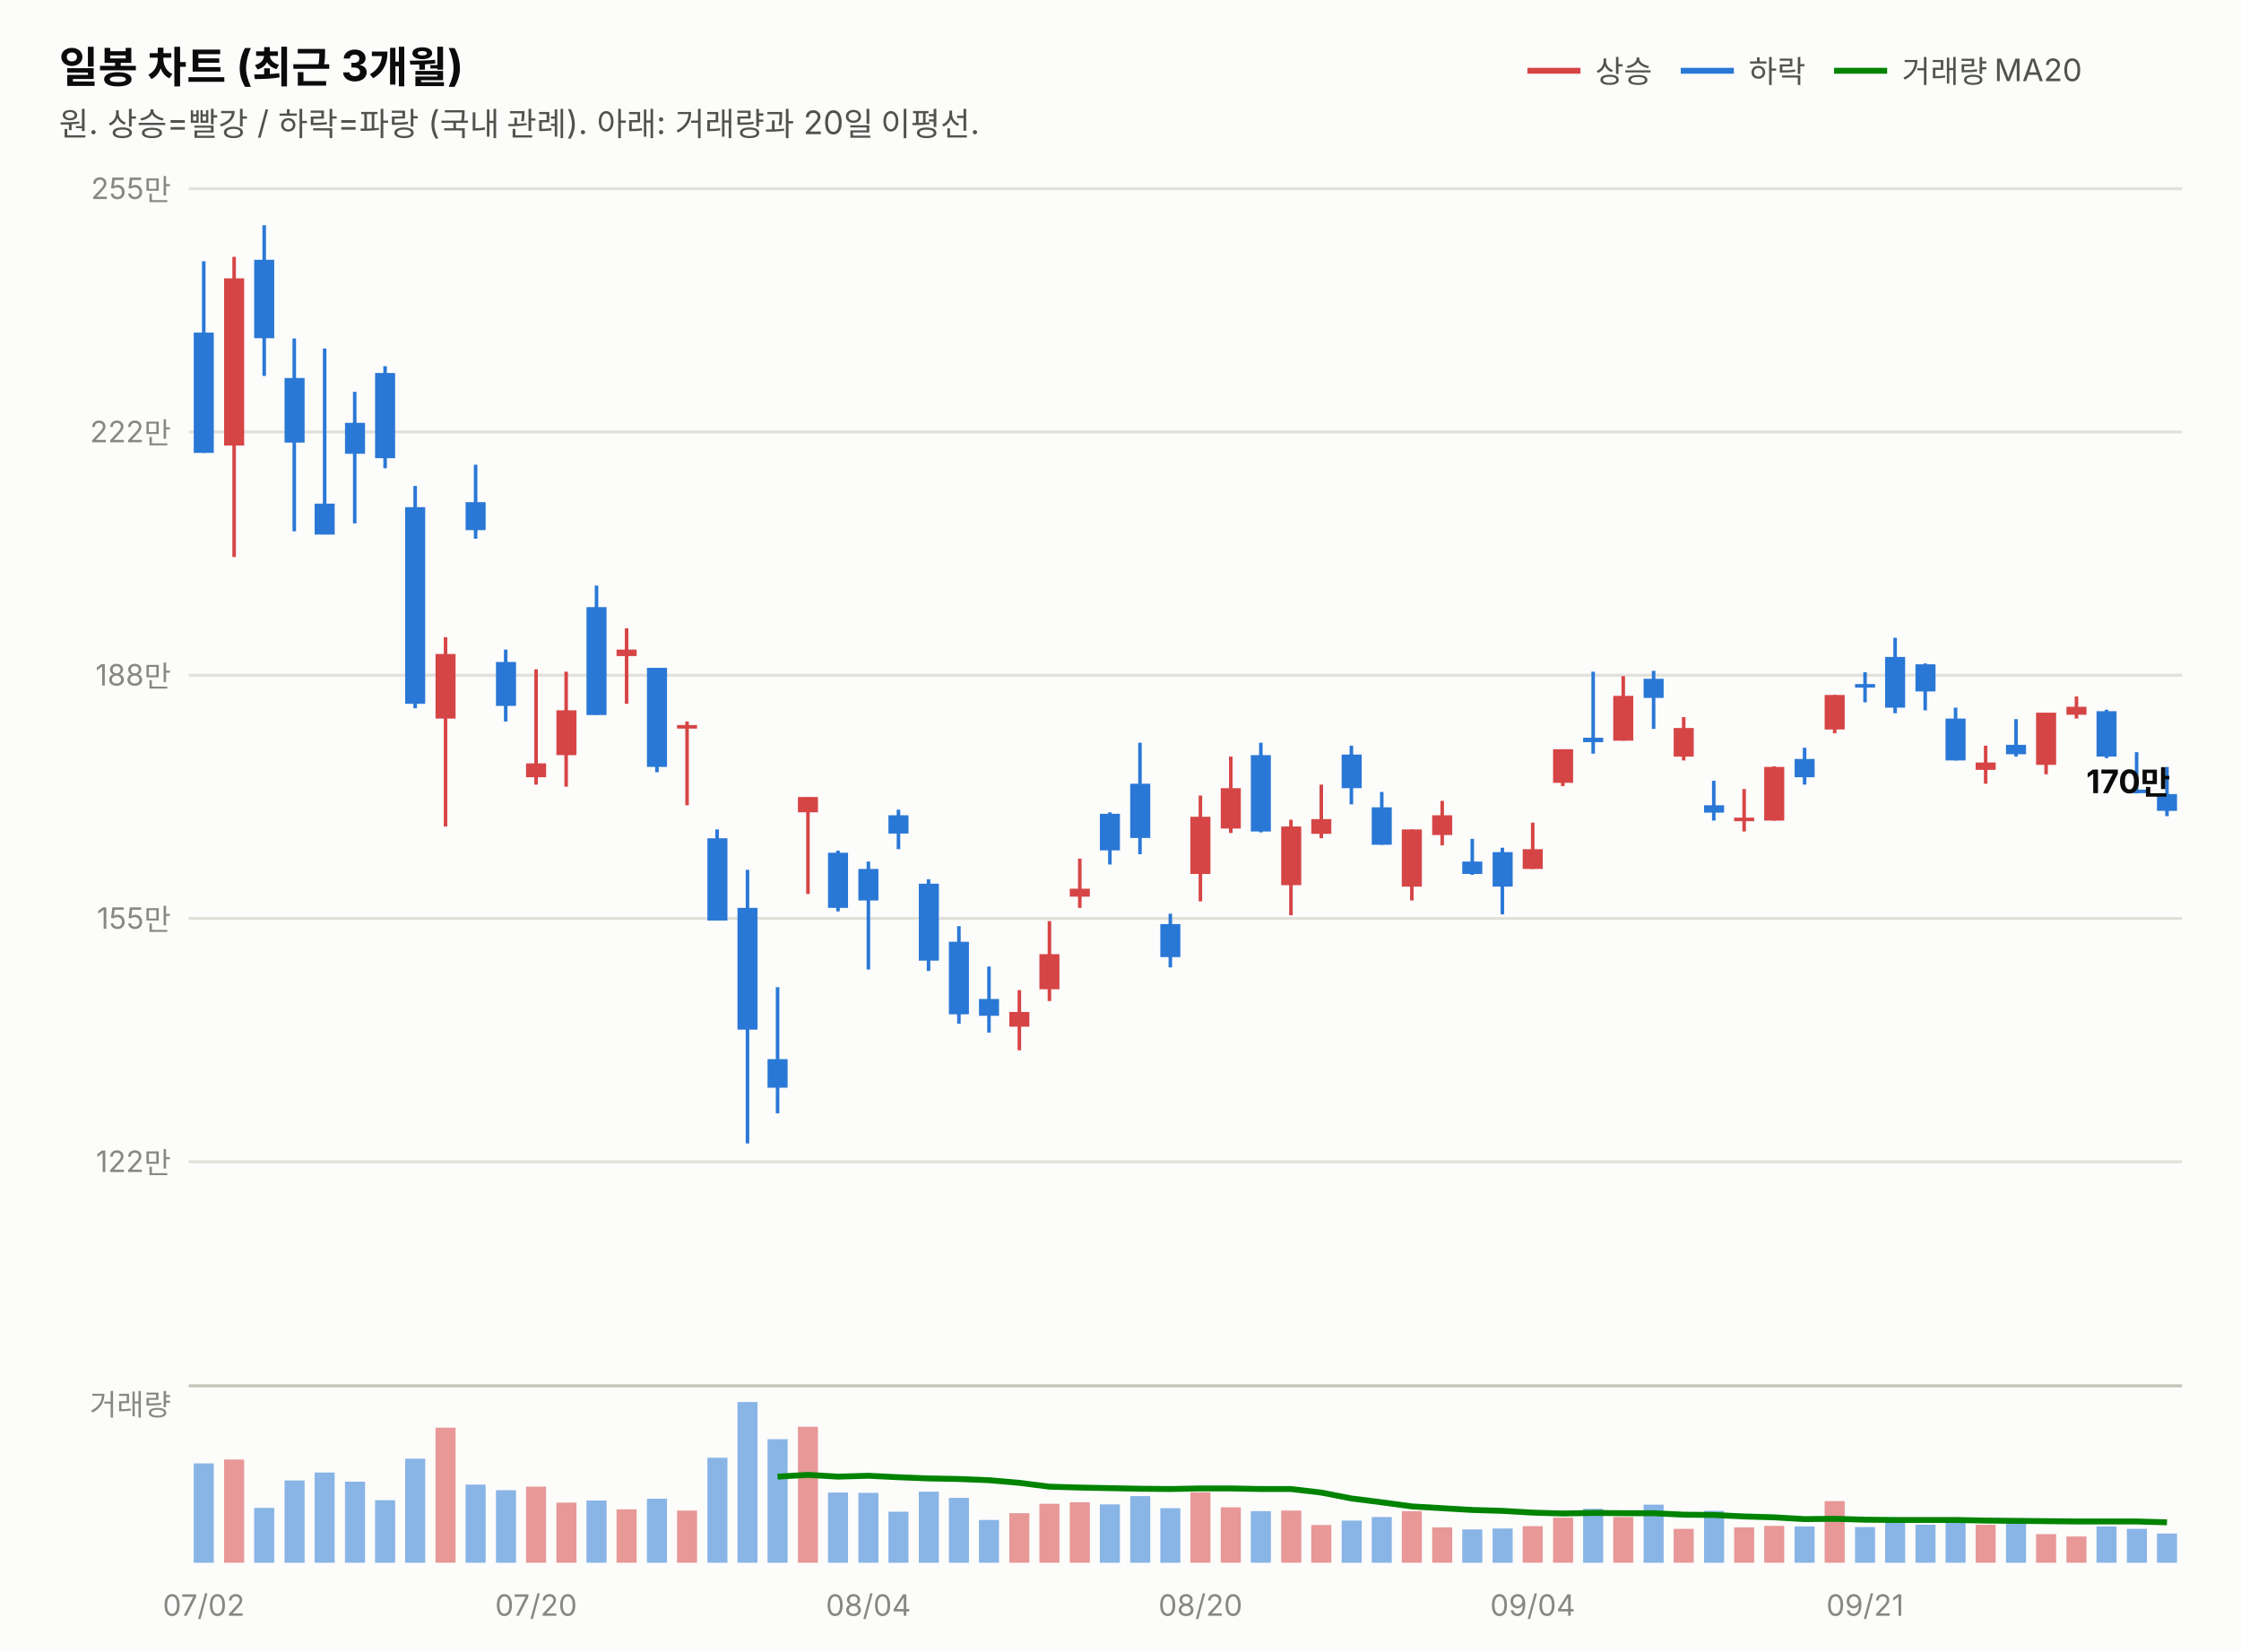
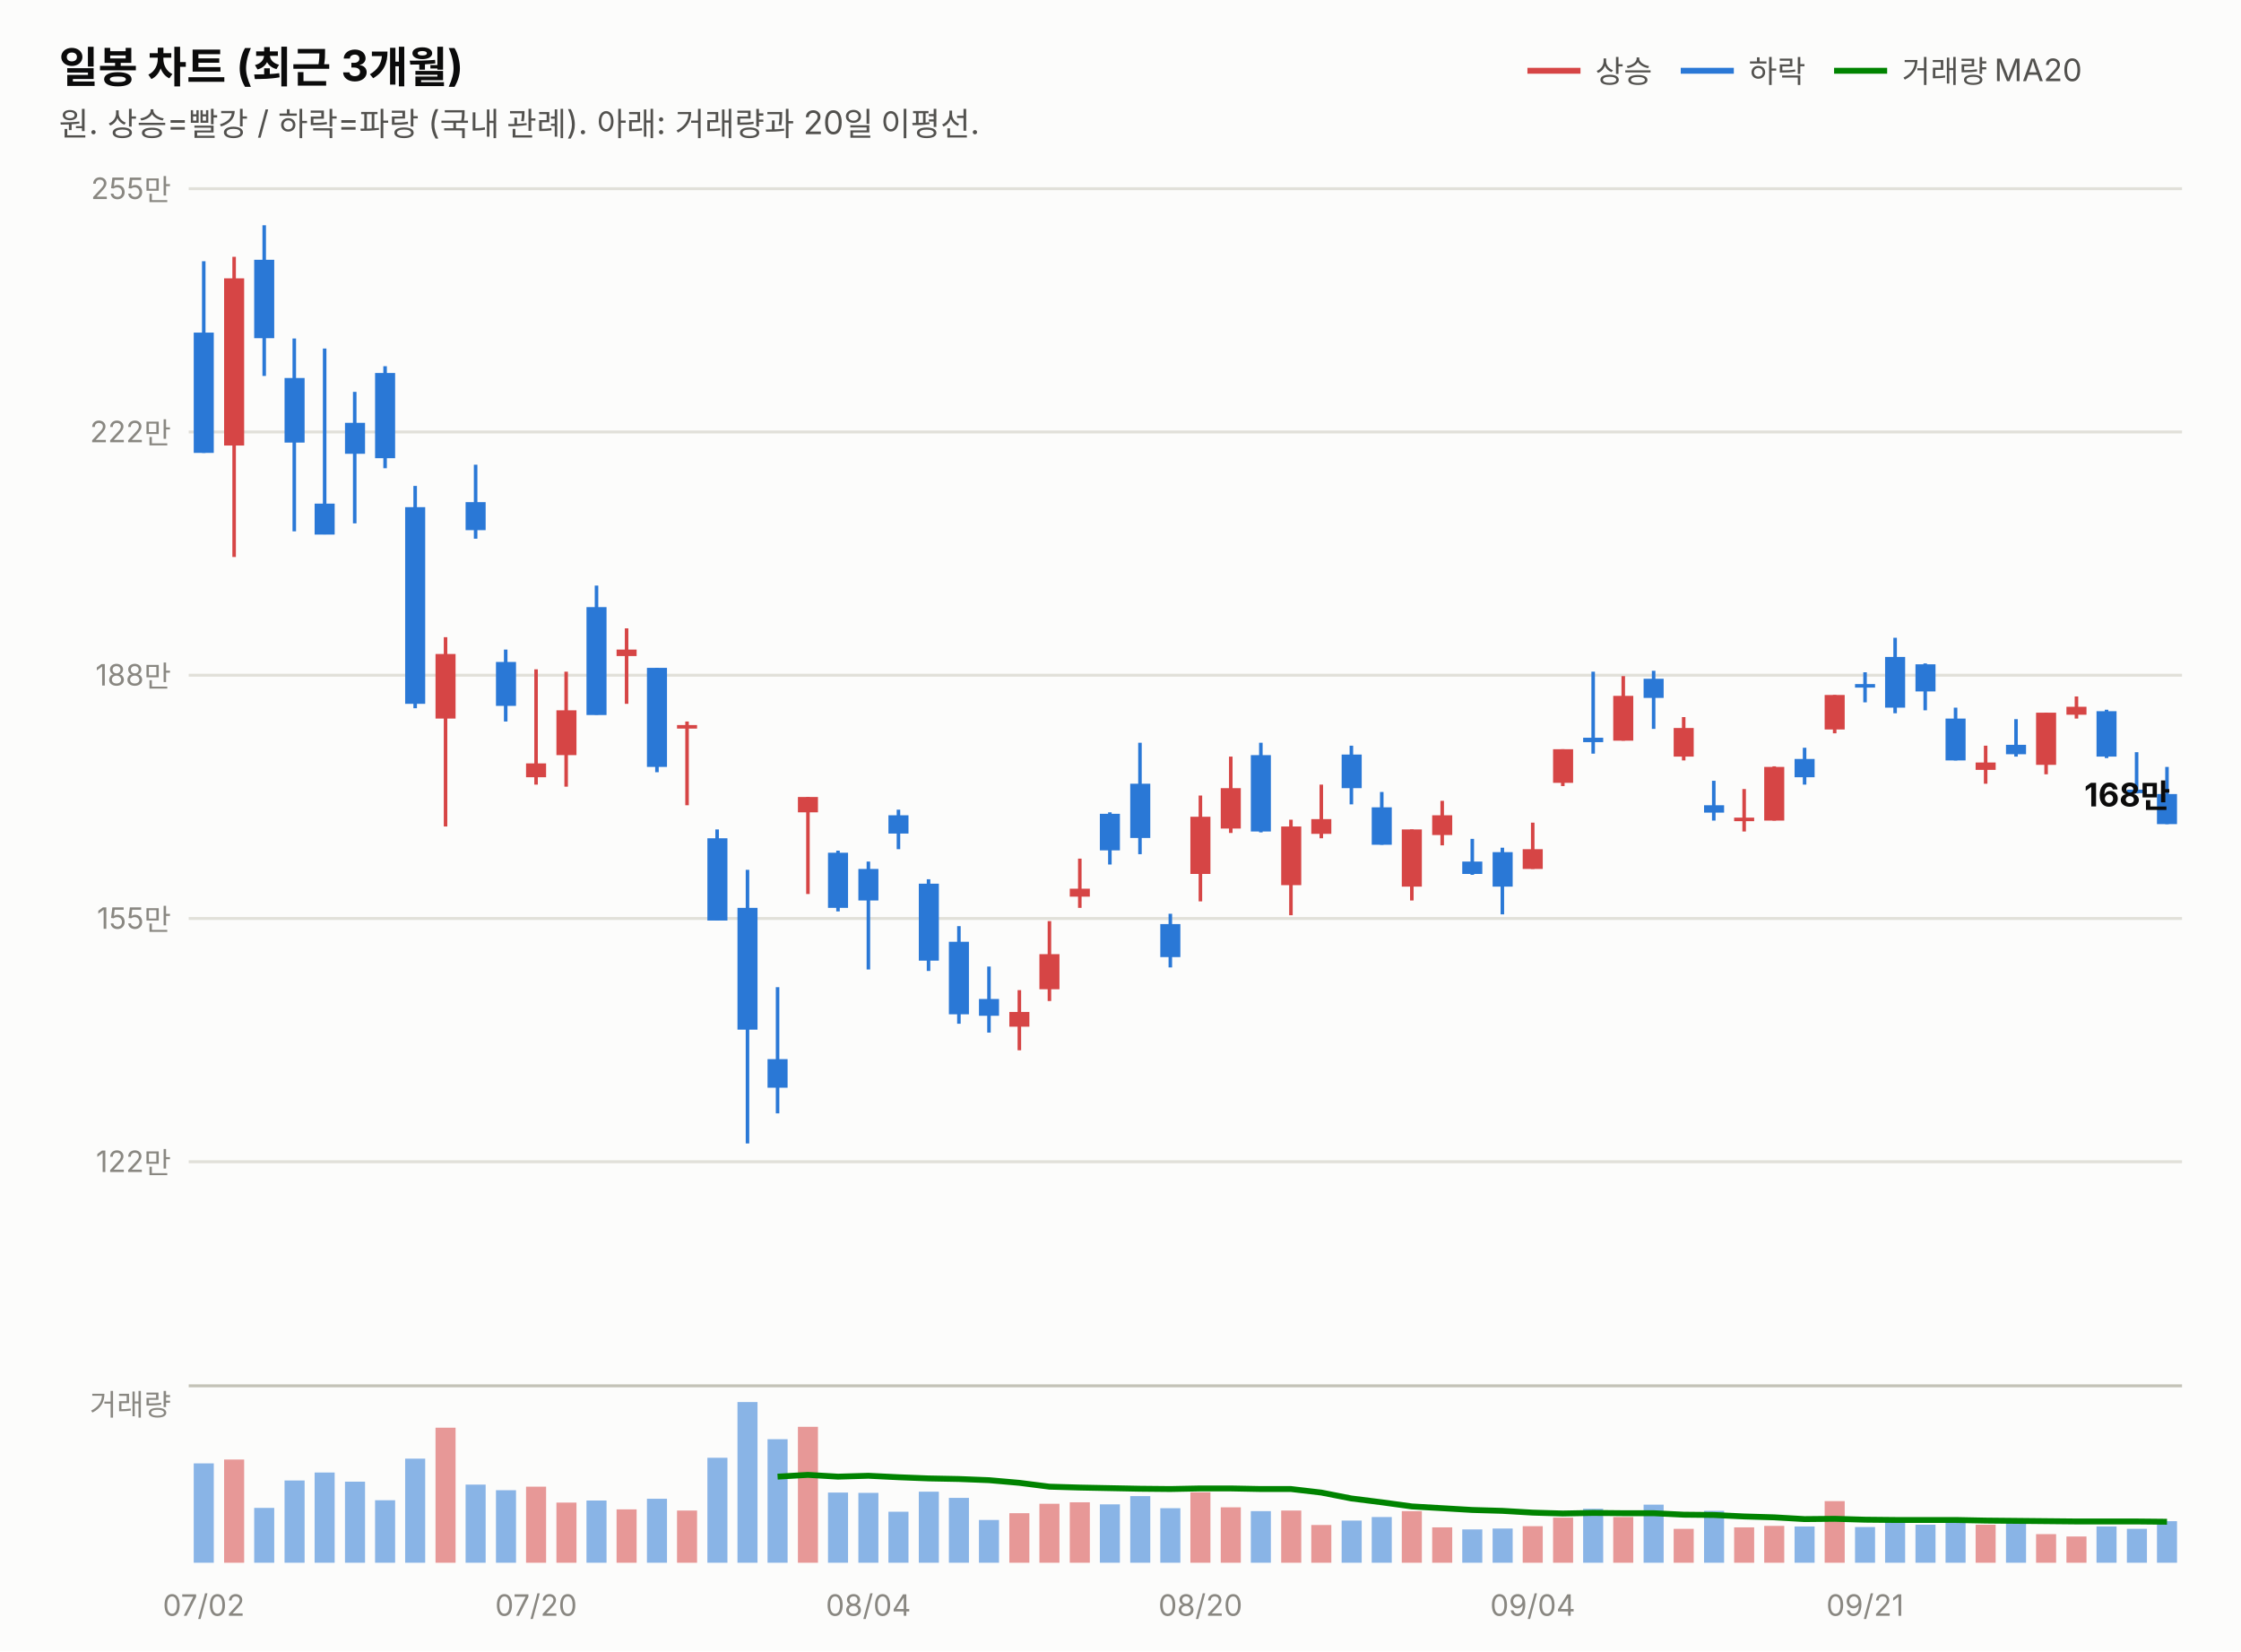
<svg xmlns="http://www.w3.org/2000/svg" width="760" height="560" viewBox="0 0 760 560" font-family="system-ui,-apple-system,&quot;Segoe UI&quot;,&quot;Malgun Gothic&quot;,&quot;Apple SD Gothic Neo&quot;,sans-serif">
  <rect width="760" height="560" fill="#fcfcfb" />
  <text x="20" y="28" font-size="14.5" font-weight="700" fill="#0b0b0b">일봉 차트 (최근 3개월)</text>
  <text x="20" y="46" font-size="11" fill="#52514e">원. 상승=빨강 / 하락=파랑 (국내 관례). 아래: 거래량과 20일 이평선.</text>
  <line x1="518" y1="24" x2="536" y2="24" stroke="#d64545" stroke-width="2" />
  <text x="541" y="28" font-size="10.5" fill="#52514e">상승</text>
  <line x1="570" y1="24" x2="588" y2="24" stroke="#2a78d6" stroke-width="2" />
  <text x="593" y="28" font-size="10.5" fill="#52514e">하락</text>
  <line x1="622" y1="24" x2="640" y2="24" stroke="#008300" stroke-width="2" />
  <text x="645" y="28" font-size="10.5" fill="#52514e">거래량 MA20</text>
  <line x1="64" y1="394.0" x2="740" y2="394.0" stroke="#e1e0d9" stroke-width="1" />
  <text x="58" y="397.5" font-size="10" fill="#898781" text-anchor="end" style="font-variant-numeric:tabular-nums">122만</text>
  <line x1="64" y1="311.5" x2="740" y2="311.5" stroke="#e1e0d9" stroke-width="1" />
  <text x="58" y="315.0" font-size="10" fill="#898781" text-anchor="end" style="font-variant-numeric:tabular-nums">155만</text>
  <line x1="64" y1="229.0" x2="740" y2="229.0" stroke="#e1e0d9" stroke-width="1" />
  <text x="58" y="232.5" font-size="10" fill="#898781" text-anchor="end" style="font-variant-numeric:tabular-nums">188만</text>
  <line x1="64" y1="146.5" x2="740" y2="146.5" stroke="#e1e0d9" stroke-width="1" />
  <text x="58" y="150.0" font-size="10" fill="#898781" text-anchor="end" style="font-variant-numeric:tabular-nums">222만</text>
  <line x1="64" y1="64.0" x2="740" y2="64.0" stroke="#e1e0d9" stroke-width="1" />
  <text x="58" y="67.5" font-size="10" fill="#898781" text-anchor="end" style="font-variant-numeric:tabular-nums">255만</text>
  <line x1="69.1" y1="88.6" x2="69.1" y2="153.6" stroke="#2a78d6" stroke-width="1.2" />
  <rect x="65.7" y="112.8" width="6.8" height="40.8" fill="#2a78d6" />
  <line x1="79.4" y1="87.1" x2="79.4" y2="188.9" stroke="#d64545" stroke-width="1.2" />
  <rect x="76.0" y="94.4" width="6.8" height="56.7" fill="#d64545" />
  <line x1="89.6" y1="76.4" x2="89.6" y2="127.5" stroke="#2a78d6" stroke-width="1.2" />
  <rect x="86.2" y="88.1" width="6.8" height="26.6" fill="#2a78d6" />
  <line x1="99.8" y1="114.8" x2="99.8" y2="180.2" stroke="#2a78d6" stroke-width="1.2" />
  <rect x="96.5" y="128.2" width="6.8" height="21.9" fill="#2a78d6" />
  <line x1="110.1" y1="118.2" x2="110.1" y2="181.2" stroke="#2a78d6" stroke-width="1.2" />
  <rect x="106.7" y="170.8" width="6.8" height="10.5" fill="#2a78d6" />
  <line x1="120.3" y1="132.9" x2="120.3" y2="177.5" stroke="#2a78d6" stroke-width="1.2" />
  <rect x="117.0" y="143.4" width="6.8" height="10.5" fill="#2a78d6" />
  <line x1="130.6" y1="124.2" x2="130.6" y2="158.8" stroke="#2a78d6" stroke-width="1.2" />
  <rect x="127.2" y="126.5" width="6.8" height="28.9" fill="#2a78d6" />
  <line x1="140.8" y1="164.8" x2="140.8" y2="240.2" stroke="#2a78d6" stroke-width="1.2" />
  <rect x="137.4" y="172.0" width="6.8" height="66.7" fill="#2a78d6" />
  <line x1="151.1" y1="216.1" x2="151.1" y2="280.3" stroke="#d64545" stroke-width="1.2" />
  <rect x="147.7" y="221.8" width="6.8" height="21.9" fill="#d64545" />
  <line x1="161.3" y1="157.6" x2="161.3" y2="182.7" stroke="#2a78d6" stroke-width="1.2" />
  <rect x="157.9" y="170.3" width="6.8" height="9.5" fill="#2a78d6" />
  <line x1="171.5" y1="220.3" x2="171.5" y2="244.7" stroke="#2a78d6" stroke-width="1.2" />
  <rect x="168.2" y="224.5" width="6.8" height="14.9" fill="#2a78d6" />
  <line x1="181.8" y1="227.0" x2="181.8" y2="266.1" stroke="#d64545" stroke-width="1.2" />
  <rect x="178.4" y="258.9" width="6.8" height="4.7" fill="#d64545" />
  <line x1="192.0" y1="227.8" x2="192.0" y2="266.8" stroke="#d64545" stroke-width="1.2" />
  <rect x="188.7" y="240.9" width="6.8" height="15.2" fill="#d64545" />
  <line x1="202.3" y1="198.6" x2="202.3" y2="242.4" stroke="#2a78d6" stroke-width="1.2" />
  <rect x="198.9" y="205.9" width="6.8" height="36.6" fill="#2a78d6" />
  <line x1="212.5" y1="213.1" x2="212.5" y2="238.7" stroke="#d64545" stroke-width="1.2" />
  <rect x="209.1" y="220.3" width="6.8" height="2.2" fill="#d64545" />
  <line x1="222.8" y1="226.5" x2="222.8" y2="261.9" stroke="#2a78d6" stroke-width="1.2" />
  <rect x="219.4" y="226.5" width="6.8" height="33.6" fill="#2a78d6" />
  <line x1="233.0" y1="244.7" x2="233.0" y2="273.1" stroke="#d64545" stroke-width="1.2" />
  <rect x="229.6" y="245.9" width="6.8" height="1.2" fill="#d64545" />
  <line x1="243.2" y1="281.3" x2="243.2" y2="312.1" stroke="#2a78d6" stroke-width="1.2" />
  <rect x="239.9" y="284.3" width="6.8" height="27.9" fill="#2a78d6" />
  <line x1="253.5" y1="295.0" x2="253.5" y2="387.8" stroke="#2a78d6" stroke-width="1.2" />
  <rect x="250.1" y="307.9" width="6.8" height="41.3" fill="#2a78d6" />
  <line x1="263.7" y1="334.8" x2="263.7" y2="377.6" stroke="#2a78d6" stroke-width="1.2" />
  <rect x="260.3" y="359.2" width="6.8" height="9.7" fill="#2a78d6" />
  <line x1="274.0" y1="270.3" x2="274.0" y2="303.2" stroke="#d64545" stroke-width="1.2" />
  <rect x="270.6" y="270.3" width="6.8" height="5.2" fill="#d64545" />
  <line x1="284.2" y1="288.5" x2="284.2" y2="309.1" stroke="#2a78d6" stroke-width="1.2" />
  <rect x="280.8" y="289.2" width="6.8" height="18.7" fill="#2a78d6" />
  <line x1="294.5" y1="292.2" x2="294.5" y2="328.8" stroke="#2a78d6" stroke-width="1.2" />
  <rect x="291.1" y="294.7" width="6.8" height="10.7" fill="#2a78d6" />
  <line x1="304.7" y1="274.6" x2="304.7" y2="288.0" stroke="#2a78d6" stroke-width="1.2" />
  <rect x="301.3" y="276.5" width="6.8" height="6.2" fill="#2a78d6" />
  <line x1="314.9" y1="298.2" x2="314.9" y2="329.3" stroke="#2a78d6" stroke-width="1.2" />
  <rect x="311.6" y="299.7" width="6.8" height="26.1" fill="#2a78d6" />
  <line x1="325.2" y1="314.1" x2="325.2" y2="347.2" stroke="#2a78d6" stroke-width="1.2" />
  <rect x="321.8" y="319.4" width="6.8" height="24.6" fill="#2a78d6" />
  <line x1="335.4" y1="327.8" x2="335.4" y2="350.2" stroke="#2a78d6" stroke-width="1.2" />
  <rect x="332.0" y="338.8" width="6.8" height="5.7" fill="#2a78d6" />
  <line x1="345.7" y1="335.8" x2="345.7" y2="356.2" stroke="#d64545" stroke-width="1.2" />
  <rect x="342.3" y="343.2" width="6.8" height="5.0" fill="#d64545" />
  <line x1="355.9" y1="312.4" x2="355.9" y2="339.5" stroke="#d64545" stroke-width="1.2" />
  <rect x="352.5" y="323.6" width="6.8" height="11.9" fill="#d64545" />
  <line x1="366.2" y1="291.2" x2="366.2" y2="307.9" stroke="#d64545" stroke-width="1.2" />
  <rect x="362.8" y="301.4" width="6.8" height="2.7" fill="#d64545" />
  <line x1="376.4" y1="275.5" x2="376.4" y2="293.2" stroke="#2a78d6" stroke-width="1.2" />
  <rect x="373.0" y="276.0" width="6.8" height="12.4" fill="#2a78d6" />
  <line x1="386.6" y1="251.9" x2="386.6" y2="289.7" stroke="#2a78d6" stroke-width="1.2" />
  <rect x="383.3" y="265.8" width="6.8" height="18.4" fill="#2a78d6" />
  <line x1="396.9" y1="309.9" x2="396.9" y2="328.1" stroke="#2a78d6" stroke-width="1.2" />
  <rect x="393.5" y="313.4" width="6.8" height="11.2" fill="#2a78d6" />
  <line x1="407.1" y1="269.8" x2="407.1" y2="305.7" stroke="#d64545" stroke-width="1.2" />
  <rect x="403.7" y="277.0" width="6.8" height="19.4" fill="#d64545" />
  <line x1="417.4" y1="256.6" x2="417.4" y2="282.5" stroke="#d64545" stroke-width="1.2" />
  <rect x="414.0" y="267.3" width="6.8" height="13.7" fill="#d64545" />
  <line x1="427.6" y1="251.9" x2="427.6" y2="282.3" stroke="#2a78d6" stroke-width="1.2" />
  <rect x="424.2" y="256.1" width="6.8" height="25.9" fill="#2a78d6" />
  <line x1="437.8" y1="278.0" x2="437.8" y2="310.4" stroke="#d64545" stroke-width="1.2" />
  <rect x="434.5" y="280.3" width="6.8" height="19.9" fill="#d64545" />
  <line x1="448.1" y1="266.1" x2="448.1" y2="284.3" stroke="#d64545" stroke-width="1.2" />
  <rect x="444.7" y="277.8" width="6.8" height="5.0" fill="#d64545" />
  <line x1="458.3" y1="252.9" x2="458.3" y2="272.8" stroke="#2a78d6" stroke-width="1.2" />
  <rect x="455.0" y="255.9" width="6.8" height="11.4" fill="#2a78d6" />
  <line x1="468.6" y1="268.6" x2="468.6" y2="286.5" stroke="#2a78d6" stroke-width="1.2" />
  <rect x="465.2" y="273.8" width="6.8" height="12.7" fill="#2a78d6" />
  <line x1="478.8" y1="281.3" x2="478.8" y2="305.4" stroke="#d64545" stroke-width="1.2" />
  <rect x="475.4" y="281.3" width="6.8" height="19.4" fill="#d64545" />
  <line x1="489.1" y1="271.6" x2="489.1" y2="286.7" stroke="#d64545" stroke-width="1.2" />
  <rect x="485.7" y="276.5" width="6.8" height="6.7" fill="#d64545" />
  <line x1="499.3" y1="284.5" x2="499.3" y2="296.7" stroke="#2a78d6" stroke-width="1.2" />
  <rect x="495.9" y="292.2" width="6.8" height="4.2" fill="#2a78d6" />
  <line x1="509.5" y1="287.5" x2="509.5" y2="310.1" stroke="#2a78d6" stroke-width="1.2" />
  <rect x="506.2" y="289.0" width="6.8" height="11.7" fill="#2a78d6" />
  <line x1="519.8" y1="279.0" x2="519.8" y2="294.7" stroke="#d64545" stroke-width="1.2" />
  <rect x="516.4" y="288.0" width="6.8" height="6.7" fill="#d64545" />
  <line x1="530.0" y1="254.1" x2="530.0" y2="266.6" stroke="#d64545" stroke-width="1.2" />
  <rect x="526.7" y="254.1" width="6.8" height="11.4" fill="#d64545" />
  <line x1="540.3" y1="227.8" x2="540.3" y2="255.6" stroke="#2a78d6" stroke-width="1.2" />
  <rect x="536.9" y="250.2" width="6.8" height="1.5" fill="#2a78d6" />
  <line x1="550.5" y1="229.3" x2="550.5" y2="251.2" stroke="#d64545" stroke-width="1.2" />
  <rect x="547.1" y="236.0" width="6.8" height="15.2" fill="#d64545" />
  <line x1="560.8" y1="227.5" x2="560.8" y2="247.2" stroke="#2a78d6" stroke-width="1.2" />
  <rect x="557.4" y="230.2" width="6.8" height="6.5" fill="#2a78d6" />
  <line x1="571.0" y1="243.2" x2="571.0" y2="257.9" stroke="#d64545" stroke-width="1.2" />
  <rect x="567.6" y="246.9" width="6.8" height="9.7" fill="#d64545" />
  <line x1="581.2" y1="264.8" x2="581.2" y2="278.3" stroke="#2a78d6" stroke-width="1.2" />
  <rect x="577.9" y="273.1" width="6.8" height="2.5" fill="#2a78d6" />
  <line x1="591.5" y1="267.6" x2="591.5" y2="282.0" stroke="#d64545" stroke-width="1.2" />
  <rect x="588.1" y="277.3" width="6.8" height="1.2" fill="#d64545" />
  <line x1="601.7" y1="259.9" x2="601.7" y2="278.3" stroke="#d64545" stroke-width="1.2" />
  <rect x="598.3" y="260.1" width="6.8" height="18.2" fill="#d64545" />
  <line x1="612.0" y1="253.6" x2="612.0" y2="266.1" stroke="#2a78d6" stroke-width="1.2" />
  <rect x="608.6" y="257.4" width="6.8" height="6.2" fill="#2a78d6" />
  <line x1="622.2" y1="235.7" x2="622.2" y2="248.7" stroke="#d64545" stroke-width="1.2" />
  <rect x="618.8" y="235.7" width="6.8" height="11.7" fill="#d64545" />
  <line x1="632.5" y1="228.0" x2="632.5" y2="238.2" stroke="#2a78d6" stroke-width="1.2" />
  <rect x="629.1" y="232.0" width="6.8" height="1.2" fill="#2a78d6" />
  <line x1="642.7" y1="216.3" x2="642.7" y2="241.9" stroke="#2a78d6" stroke-width="1.2" />
  <rect x="639.3" y="222.8" width="6.8" height="17.2" fill="#2a78d6" />
  <line x1="652.9" y1="225.0" x2="652.9" y2="240.9" stroke="#2a78d6" stroke-width="1.2" />
  <rect x="649.6" y="225.3" width="6.8" height="9.2" fill="#2a78d6" />
  <line x1="663.2" y1="240.0" x2="663.2" y2="257.9" stroke="#2a78d6" stroke-width="1.2" />
  <rect x="659.8" y="243.7" width="6.8" height="14.2" fill="#2a78d6" />
  <line x1="673.4" y1="252.9" x2="673.4" y2="265.8" stroke="#d64545" stroke-width="1.2" />
  <rect x="670.0" y="258.6" width="6.8" height="2.5" fill="#d64545" />
  <line x1="683.7" y1="243.9" x2="683.7" y2="256.6" stroke="#2a78d6" stroke-width="1.2" />
  <rect x="680.3" y="252.6" width="6.8" height="3.2" fill="#2a78d6" />
  <line x1="693.9" y1="241.7" x2="693.9" y2="262.6" stroke="#d64545" stroke-width="1.2" />
  <rect x="690.5" y="241.7" width="6.8" height="17.7" fill="#d64545" />
  <line x1="704.2" y1="236.2" x2="704.2" y2="243.7" stroke="#d64545" stroke-width="1.2" />
  <rect x="700.8" y="239.7" width="6.8" height="2.7" fill="#d64545" />
  <line x1="714.4" y1="240.7" x2="714.4" y2="257.1" stroke="#2a78d6" stroke-width="1.2" />
  <rect x="711.0" y="241.2" width="6.8" height="15.4" fill="#2a78d6" />
  <line x1="724.6" y1="255.1" x2="724.6" y2="269.1" stroke="#2a78d6" stroke-width="1.2" />
  <rect x="721.3" y="267.8" width="6.8" height="1.2" fill="#2a78d6" />
-   <line x1="734.9" y1="260.1" x2="734.9" y2="276.8" stroke="#2a78d6" stroke-width="1.2" />
-   <rect x="731.5" y="269.3" width="6.8" height="5.7" fill="#2a78d6" />
-   <text x="736" y="269.0" font-size="11" font-weight="700" fill="#0b0b0b" text-anchor="end" style="font-variant-numeric:tabular-nums">170만</text>
+   <line x1="734.9" y1="260.1" x2="734.9" y2="279.5" stroke="#2a78d6" stroke-width="1.2" />
+   <rect x="731.5" y="269.3" width="6.8" height="10.2" fill="#2a78d6" />
+   <text x="736" y="273.5" font-size="11" font-weight="700" fill="#0b0b0b" text-anchor="end" style="font-variant-numeric:tabular-nums">168만</text>
  <line x1="64" y1="470" x2="740" y2="470" stroke="#c3c2b7" stroke-width="1" />
  <text x="58" y="480" font-size="10" fill="#898781" text-anchor="end">거래량</text>
  <rect x="65.7" y="496.3" width="6.8" height="33.7" fill="#2a78d6" opacity="0.55" />
  <rect x="76.0" y="495.0" width="6.8" height="35.0" fill="#d64545" opacity="0.55" />
  <rect x="86.2" y="511.4" width="6.8" height="18.6" fill="#2a78d6" opacity="0.55" />
  <rect x="96.5" y="502.1" width="6.8" height="27.9" fill="#2a78d6" opacity="0.55" />
  <rect x="106.7" y="499.4" width="6.8" height="30.6" fill="#2a78d6" opacity="0.55" />
  <rect x="117.0" y="502.5" width="6.8" height="27.5" fill="#2a78d6" opacity="0.55" />
  <rect x="127.2" y="508.8" width="6.8" height="21.2" fill="#2a78d6" opacity="0.55" />
  <rect x="137.4" y="494.7" width="6.8" height="35.3" fill="#2a78d6" opacity="0.55" />
  <rect x="147.7" y="484.2" width="6.8" height="45.8" fill="#d64545" opacity="0.55" />
  <rect x="157.9" y="503.5" width="6.8" height="26.5" fill="#2a78d6" opacity="0.55" />
  <rect x="168.2" y="505.4" width="6.8" height="24.6" fill="#2a78d6" opacity="0.55" />
  <rect x="178.4" y="504.2" width="6.8" height="25.8" fill="#d64545" opacity="0.55" />
  <rect x="188.7" y="509.6" width="6.8" height="20.4" fill="#d64545" opacity="0.55" />
  <rect x="198.9" y="508.9" width="6.8" height="21.1" fill="#2a78d6" opacity="0.55" />
  <rect x="209.1" y="511.9" width="6.8" height="18.1" fill="#d64545" opacity="0.55" />
  <rect x="219.4" y="508.3" width="6.8" height="21.7" fill="#2a78d6" opacity="0.55" />
  <rect x="229.6" y="512.3" width="6.8" height="17.7" fill="#d64545" opacity="0.55" />
  <rect x="239.9" y="494.4" width="6.8" height="35.6" fill="#2a78d6" opacity="0.55" />
  <rect x="250.1" y="475.5" width="6.8" height="54.5" fill="#2a78d6" opacity="0.55" />
  <rect x="260.3" y="488.1" width="6.8" height="41.9" fill="#2a78d6" opacity="0.55" />
  <rect x="270.6" y="483.9" width="6.8" height="46.1" fill="#d64545" opacity="0.55" />
  <rect x="280.8" y="506.2" width="6.8" height="23.8" fill="#2a78d6" opacity="0.55" />
  <rect x="291.1" y="506.3" width="6.8" height="23.7" fill="#2a78d6" opacity="0.55" />
  <rect x="301.3" y="512.7" width="6.8" height="17.3" fill="#2a78d6" opacity="0.55" />
  <rect x="311.6" y="505.9" width="6.8" height="24.1" fill="#2a78d6" opacity="0.55" />
  <rect x="321.8" y="508.0" width="6.8" height="22.0" fill="#2a78d6" opacity="0.55" />
  <rect x="332.0" y="515.5" width="6.8" height="14.5" fill="#2a78d6" opacity="0.55" />
  <rect x="342.3" y="513.2" width="6.8" height="16.8" fill="#d64545" opacity="0.55" />
  <rect x="352.5" y="510.0" width="6.8" height="20.0" fill="#d64545" opacity="0.55" />
  <rect x="362.8" y="509.5" width="6.8" height="20.5" fill="#d64545" opacity="0.55" />
  <rect x="373.0" y="510.2" width="6.8" height="19.8" fill="#2a78d6" opacity="0.55" />
  <rect x="383.3" y="507.4" width="6.8" height="22.6" fill="#2a78d6" opacity="0.55" />
  <rect x="393.5" y="511.5" width="6.8" height="18.5" fill="#2a78d6" opacity="0.55" />
  <rect x="403.7" y="506.1" width="6.8" height="23.9" fill="#d64545" opacity="0.55" />
  <rect x="414.0" y="511.2" width="6.8" height="18.8" fill="#d64545" opacity="0.55" />
  <rect x="424.2" y="512.5" width="6.8" height="17.5" fill="#2a78d6" opacity="0.55" />
  <rect x="434.5" y="512.3" width="6.8" height="17.7" fill="#d64545" opacity="0.55" />
  <rect x="444.7" y="517.2" width="6.8" height="12.8" fill="#d64545" opacity="0.55" />
  <rect x="455.0" y="515.7" width="6.8" height="14.3" fill="#2a78d6" opacity="0.55" />
  <rect x="465.2" y="514.5" width="6.8" height="15.5" fill="#2a78d6" opacity="0.55" />
  <rect x="475.4" y="512.5" width="6.8" height="17.5" fill="#d64545" opacity="0.55" />
  <rect x="485.7" y="518.0" width="6.8" height="12.0" fill="#d64545" opacity="0.55" />
  <rect x="495.9" y="518.7" width="6.8" height="11.3" fill="#2a78d6" opacity="0.55" />
  <rect x="506.2" y="518.4" width="6.8" height="11.6" fill="#2a78d6" opacity="0.55" />
  <rect x="516.4" y="517.6" width="6.8" height="12.4" fill="#d64545" opacity="0.55" />
  <rect x="526.7" y="514.7" width="6.8" height="15.3" fill="#d64545" opacity="0.55" />
  <rect x="536.9" y="511.7" width="6.8" height="18.3" fill="#2a78d6" opacity="0.55" />
  <rect x="547.1" y="514.5" width="6.8" height="15.5" fill="#d64545" opacity="0.55" />
  <rect x="557.4" y="510.3" width="6.8" height="19.7" fill="#2a78d6" opacity="0.55" />
  <rect x="567.6" y="518.5" width="6.8" height="11.5" fill="#d64545" opacity="0.55" />
  <rect x="577.9" y="512.4" width="6.8" height="17.6" fill="#2a78d6" opacity="0.55" />
  <rect x="588.1" y="518.0" width="6.8" height="12.0" fill="#d64545" opacity="0.55" />
  <rect x="598.3" y="517.5" width="6.8" height="12.5" fill="#d64545" opacity="0.55" />
  <rect x="608.6" y="517.7" width="6.8" height="12.3" fill="#2a78d6" opacity="0.55" />
  <rect x="618.8" y="509.1" width="6.8" height="20.9" fill="#d64545" opacity="0.55" />
  <rect x="629.1" y="517.9" width="6.8" height="12.1" fill="#2a78d6" opacity="0.55" />
  <rect x="639.3" y="515.6" width="6.8" height="14.4" fill="#2a78d6" opacity="0.55" />
  <rect x="649.6" y="517.1" width="6.8" height="12.9" fill="#2a78d6" opacity="0.55" />
  <rect x="659.8" y="515.5" width="6.8" height="14.5" fill="#2a78d6" opacity="0.55" />
  <rect x="670.0" y="517.1" width="6.8" height="12.9" fill="#d64545" opacity="0.55" />
  <rect x="680.3" y="515.6" width="6.8" height="14.4" fill="#2a78d6" opacity="0.55" />
  <rect x="690.5" y="520.3" width="6.8" height="9.7" fill="#d64545" opacity="0.55" />
  <rect x="700.8" y="521.1" width="6.8" height="8.9" fill="#d64545" opacity="0.55" />
  <rect x="711.0" y="517.7" width="6.8" height="12.3" fill="#2a78d6" opacity="0.55" />
  <rect x="721.3" y="518.5" width="6.8" height="11.5" fill="#2a78d6" opacity="0.55" />
-   <rect x="731.5" y="520.1" width="6.8" height="9.9" fill="#2a78d6" opacity="0.55" />
-   <path d="M263.7,500.8 L274.0,500.2 L284.2,500.8 L294.5,500.5 L304.7,501.0 L314.9,501.4 L325.2,501.6 L335.4,502.0 L345.7,502.9 L355.9,504.2 L366.2,504.5 L376.4,504.7 L386.6,504.9 L396.9,505.0 L407.1,504.8 L417.4,504.8 L427.6,505.0 L437.8,505.0 L448.1,506.2 L458.3,508.2 L468.6,509.5 L478.8,510.9 L489.1,511.5 L499.3,512.1 L509.5,512.4 L519.8,513.0 L530.0,513.3 L540.3,513.1 L550.5,513.2 L560.8,513.2 L571.0,513.7 L581.2,513.8 L591.5,514.3 L601.7,514.6 L612.0,515.2 L622.2,515.1 L632.5,515.4 L642.7,515.5 L652.9,515.5 L663.2,515.5 L673.4,515.7 L683.7,515.8 L693.9,515.9 L704.2,516.0 L714.4,516.0 L724.6,516.0 L734.9,516.3" fill="none" stroke="#008300" stroke-width="2" />
+   <rect x="731.5" y="515.9" width="6.8" height="14.1" fill="#2a78d6" opacity="0.55" />
+   <path d="M263.7,500.8 L274.0,500.2 L284.2,500.8 L294.5,500.5 L304.7,501.0 L314.9,501.4 L325.2,501.6 L335.4,502.0 L345.7,502.9 L355.9,504.2 L366.2,504.5 L376.4,504.7 L386.6,504.9 L396.9,505.0 L407.1,504.8 L417.4,504.8 L427.6,505.0 L437.8,505.0 L448.1,506.2 L458.3,508.2 L468.6,509.5 L478.8,510.9 L489.1,511.5 L499.3,512.1 L509.5,512.4 L519.8,513.0 L530.0,513.3 L540.3,513.1 L550.5,513.2 L560.8,513.2 L571.0,513.7 L581.2,513.8 L591.5,514.3 L601.7,514.6 L612.0,515.2 L622.2,515.1 L632.5,515.4 L642.7,515.5 L652.9,515.5 L663.2,515.5 L673.4,515.7 L683.7,515.8 L693.9,515.9 L704.2,516.0 L714.4,516.0 L724.6,516.0 L734.9,516.1" fill="none" stroke="#008300" stroke-width="2" />
  <text x="69.1" y="548" font-size="10" fill="#898781" text-anchor="middle">07/02</text>
  <text x="181.8" y="548" font-size="10" fill="#898781" text-anchor="middle">07/20</text>
  <text x="294.5" y="548" font-size="10" fill="#898781" text-anchor="middle">08/04</text>
  <text x="407.1" y="548" font-size="10" fill="#898781" text-anchor="middle">08/20</text>
  <text x="519.8" y="548" font-size="10" fill="#898781" text-anchor="middle">09/04</text>
  <text x="632.5" y="548" font-size="10" fill="#898781" text-anchor="middle">09/21</text>
</svg>
